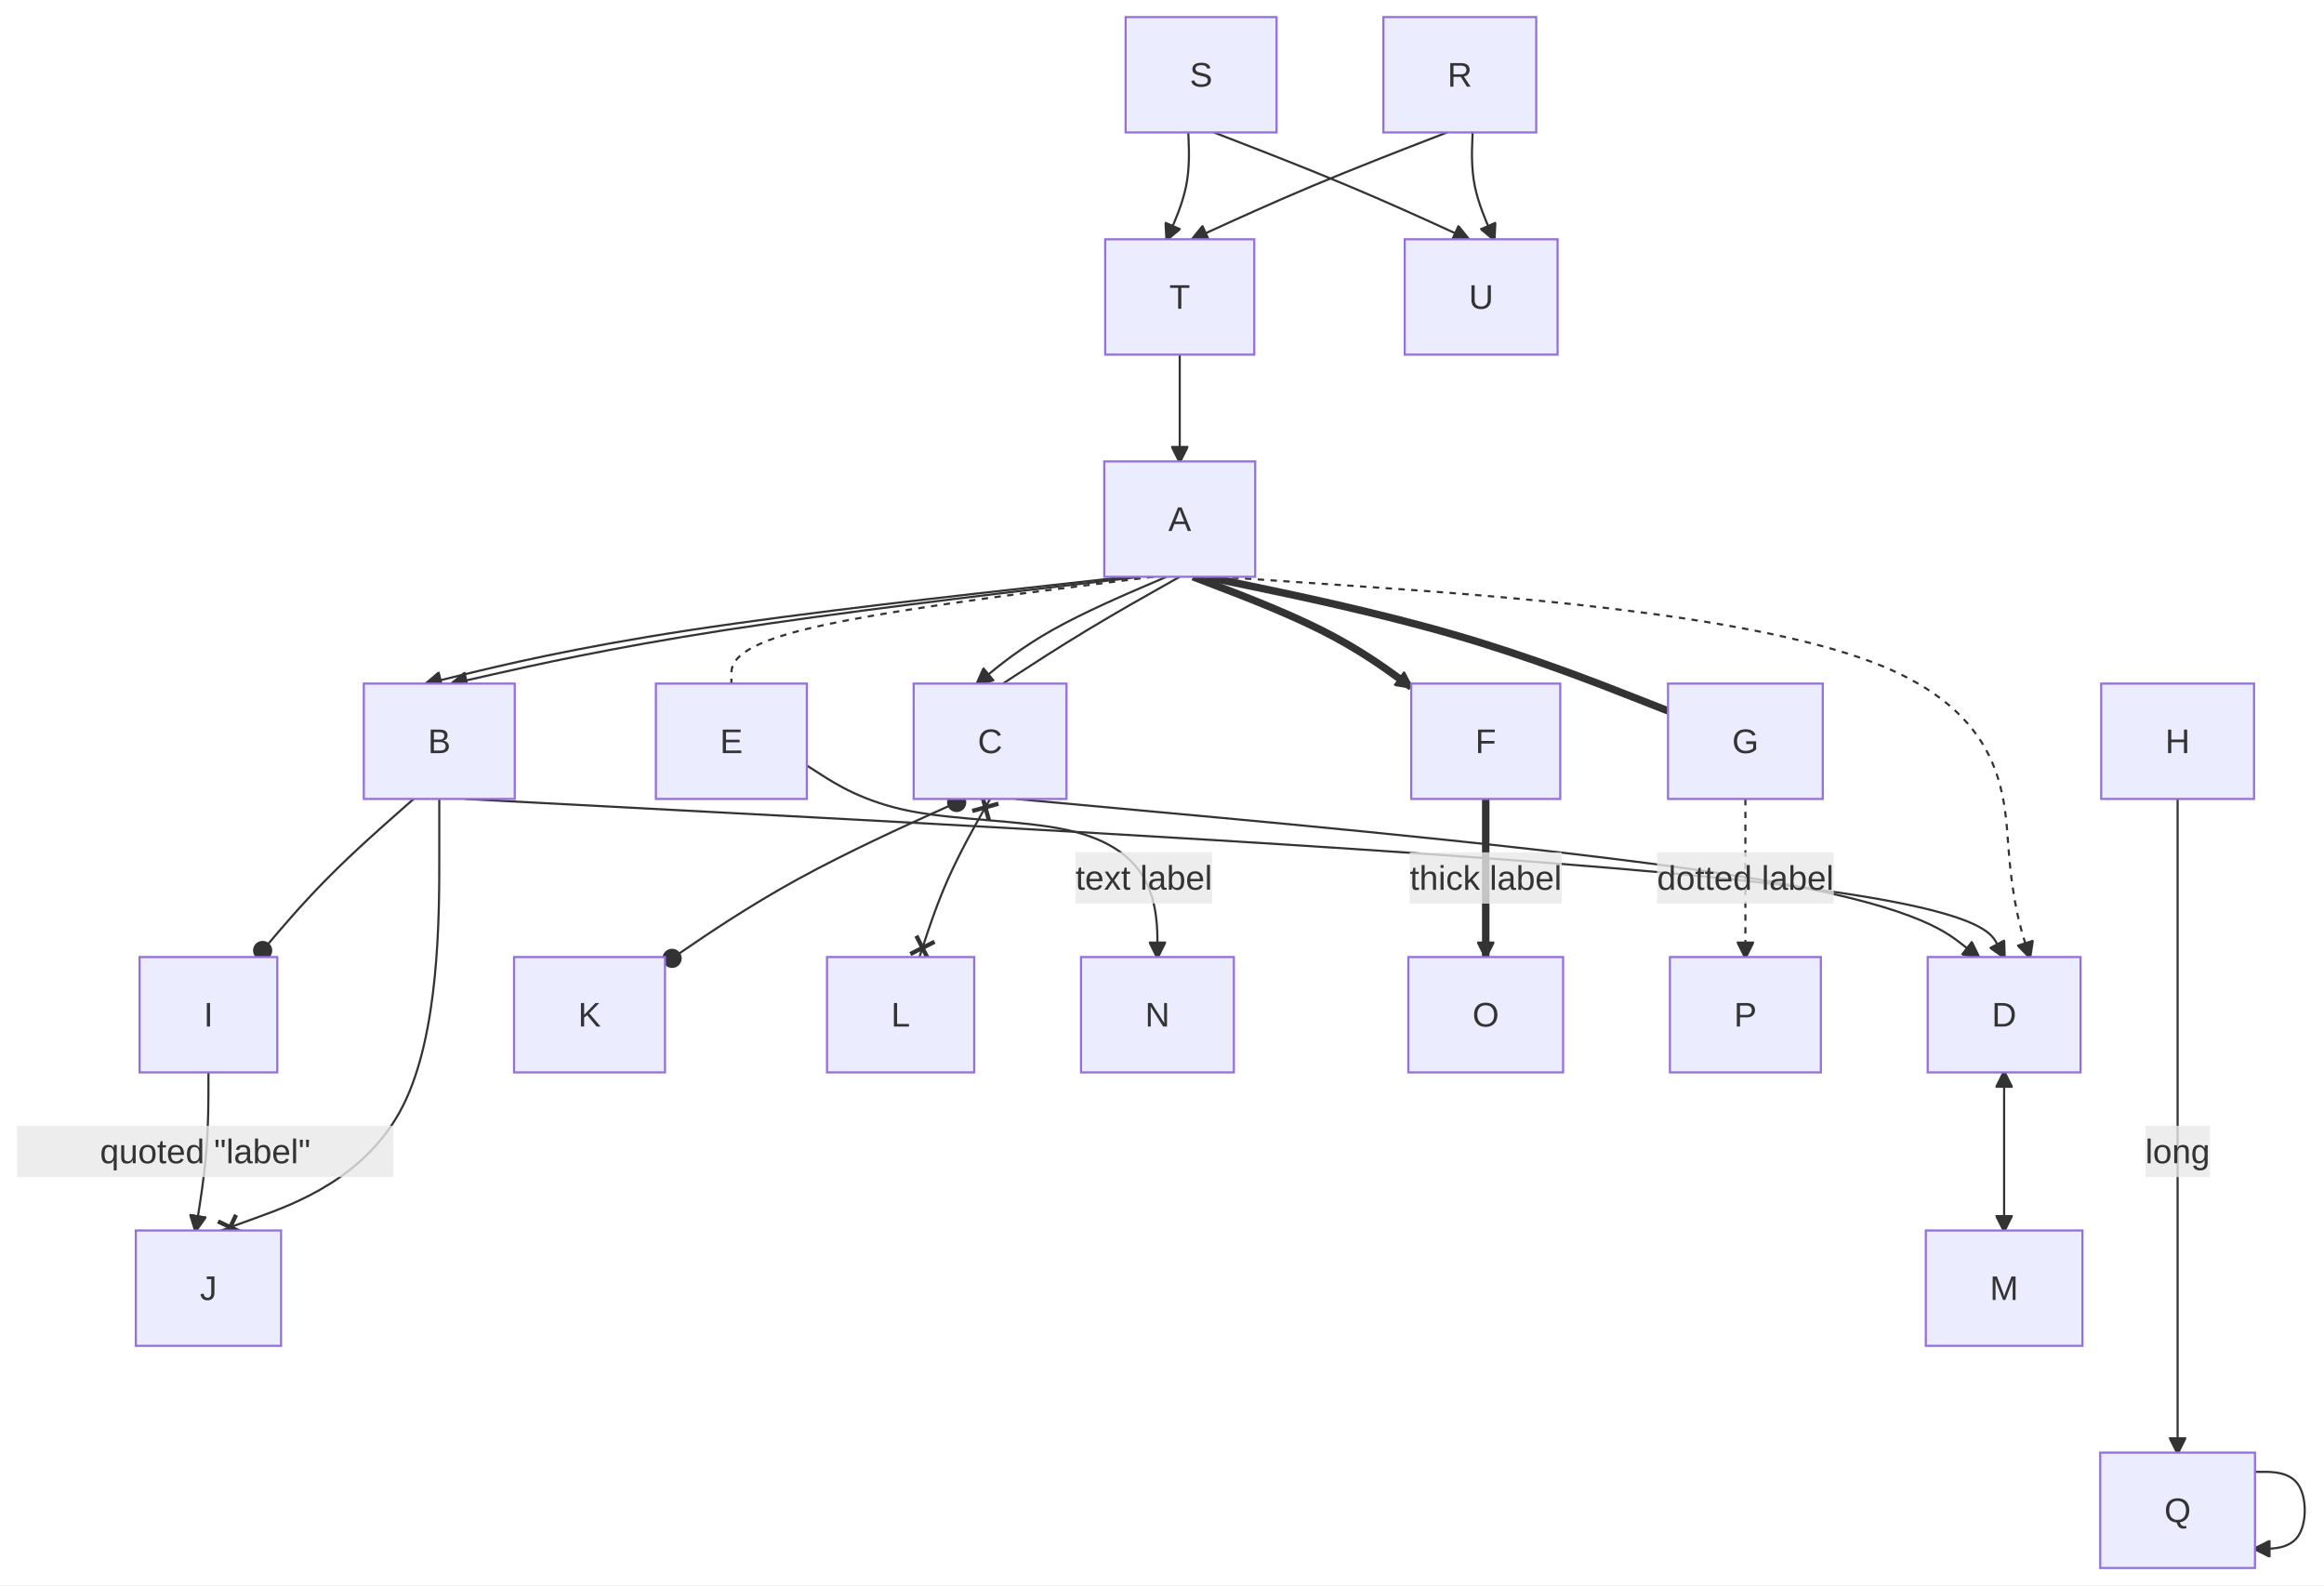
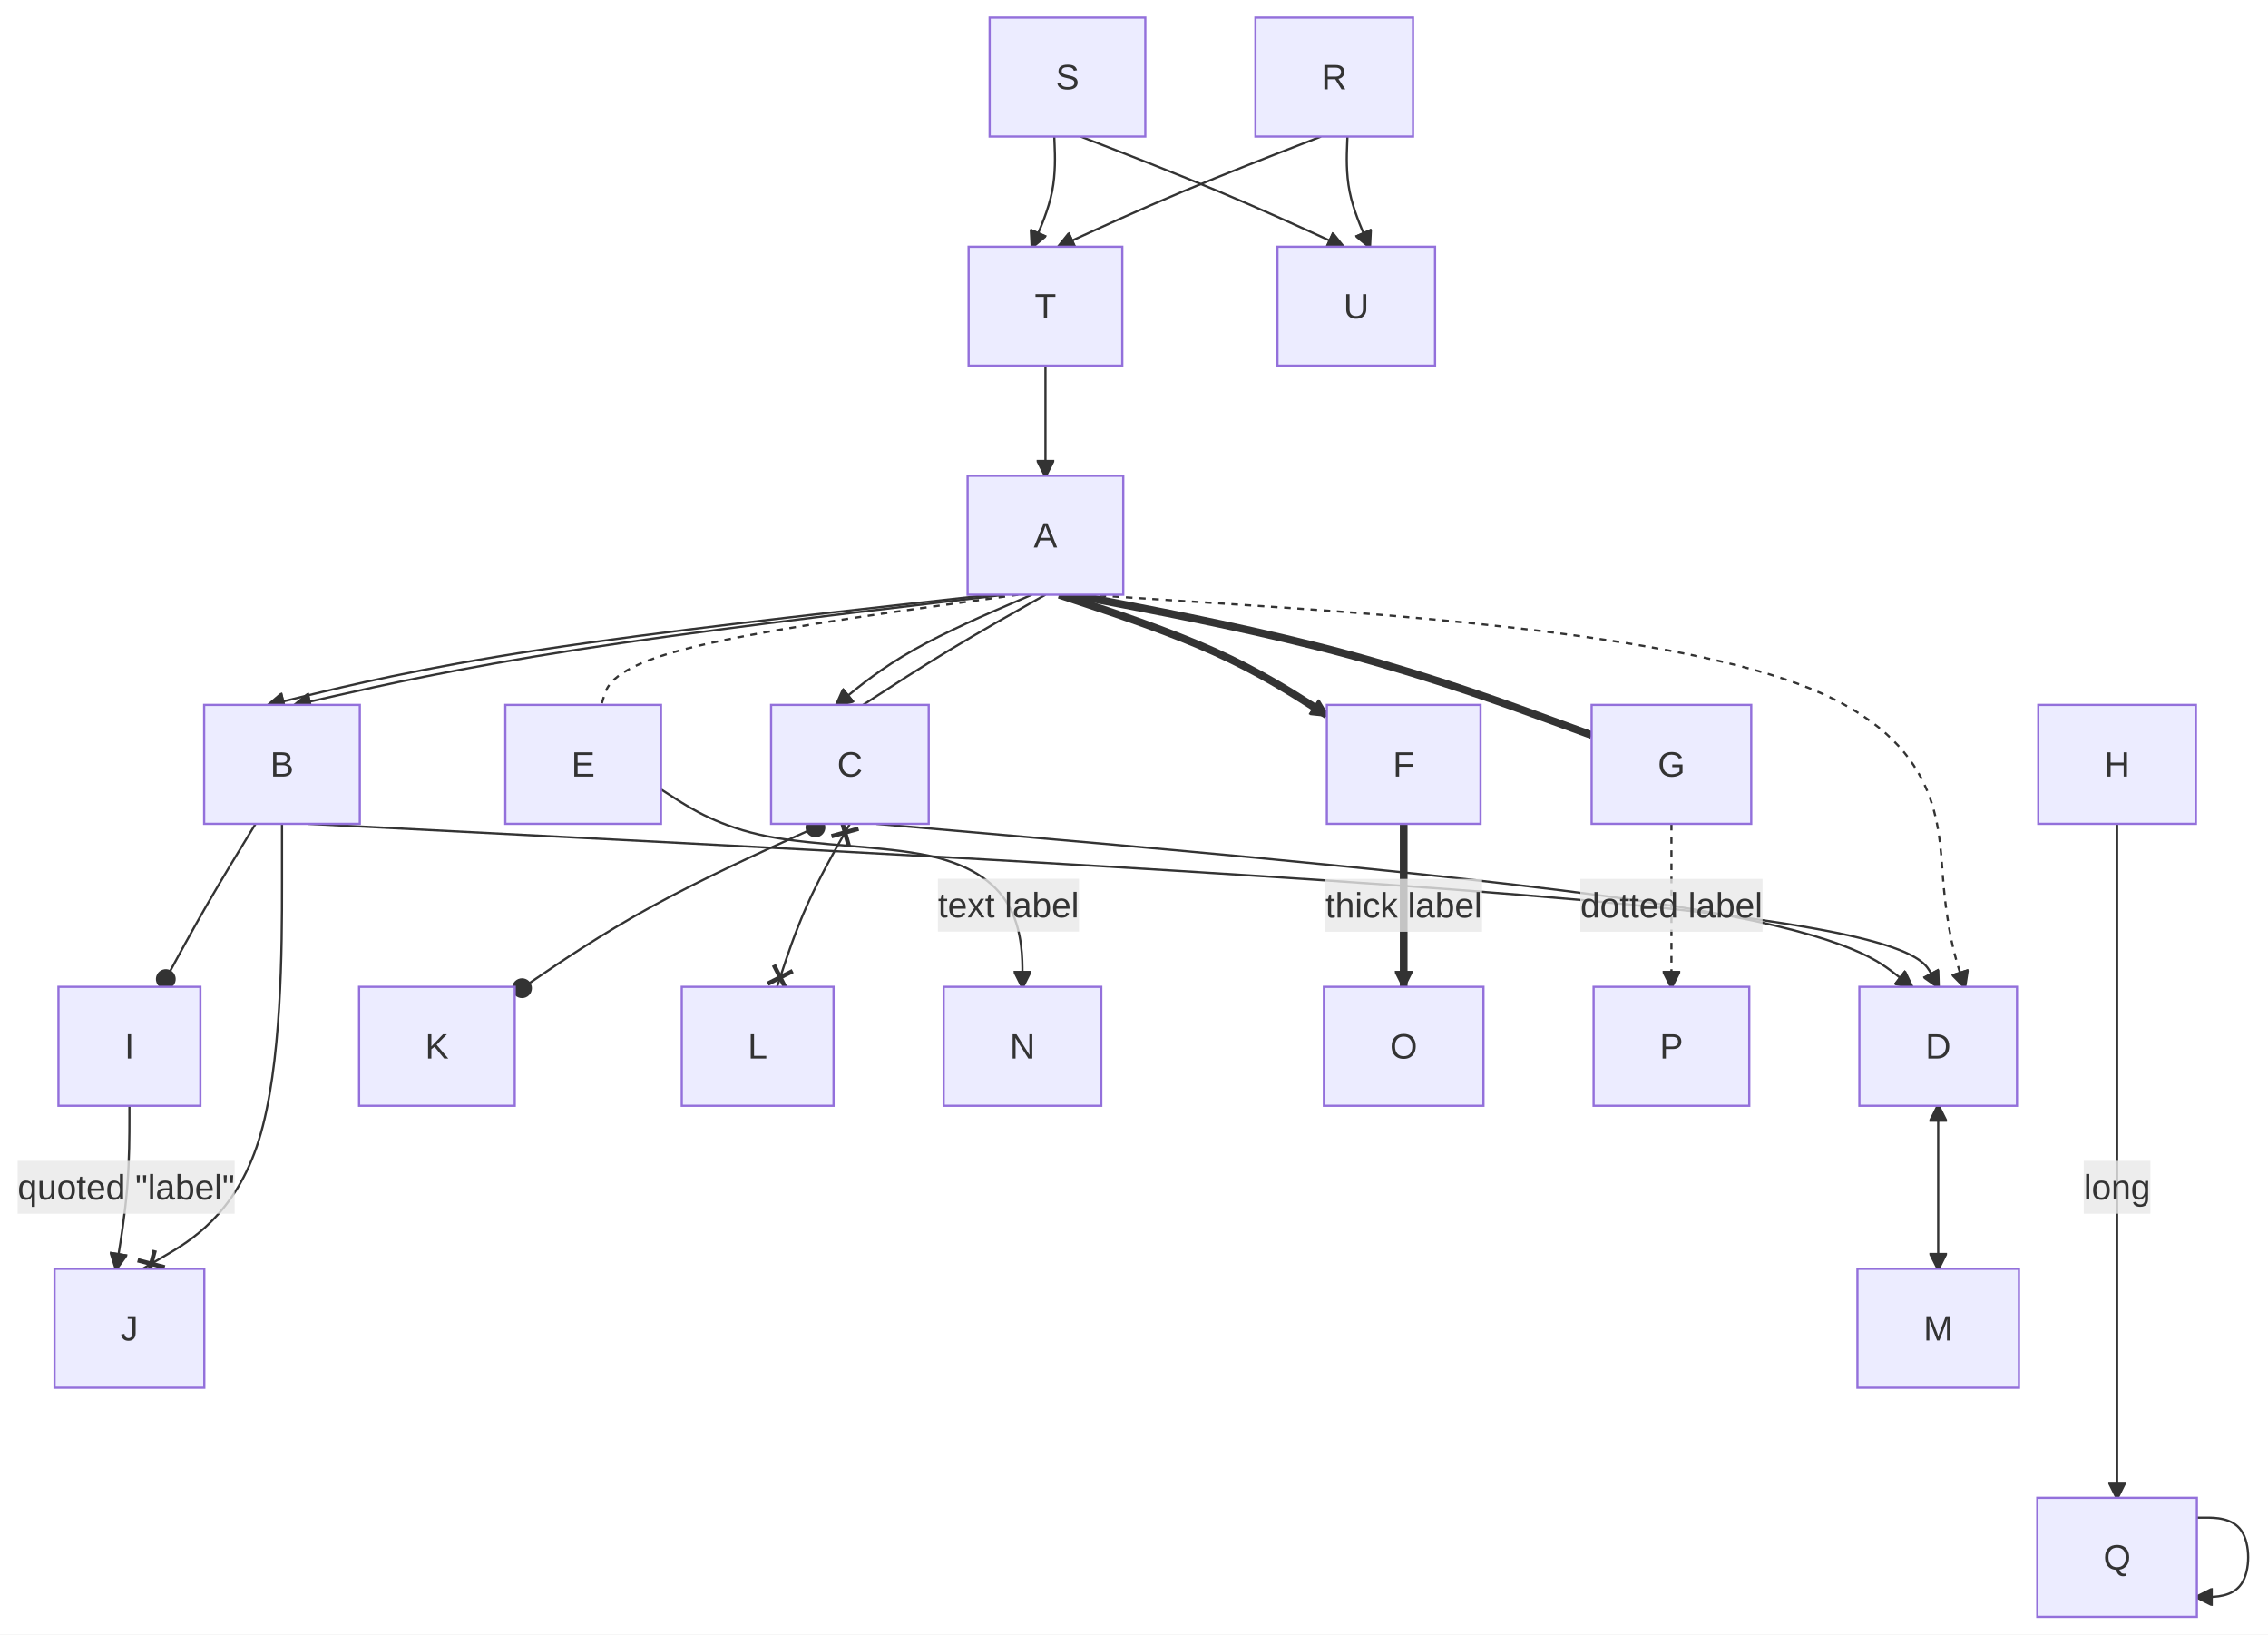
- <svg xmlns="http://www.w3.org/2000/svg" id="mermaid" class="flowchart" width="1087.97" height="742" viewBox="-1004.03 -8 1087.97 742" role="graphics-document document" aria-roledescription="flowchart-v2">
+ <svg xmlns="http://www.w3.org/2000/svg" id="mermaid" class="flowchart" width="1029.76" height="742" viewBox="-926.42 -8 1029.76 742" role="graphics-document document" aria-roledescription="flowchart-v2">
  <style>#mermaid{font-family:"trebuchet ms",verdana,arial,sans-serif;font-size:16px;fill:#333;}#mermaid .node rect,#mermaid .node circle,#mermaid .node ellipse,#mermaid .node polygon,#mermaid .node path{fill:#ECECFF;stroke:#9370DB;stroke-width:1px;}#mermaid .flowchart-link{stroke:#333333;fill:none;stroke-width:1px;}#mermaid .thick{stroke-width:3.5px;}#mermaid .dotted{stroke-dasharray:3;}#mermaid .edgeLabel rect{fill:rgba(232,232,232,0.8);stroke:none;}#mermaid .cluster rect{fill:#ffffde;stroke:#aaaa33;stroke-width:1px;}#mermaid .marker{fill:#333333;stroke:#333333;}#mermaid text{fill:#333;text-anchor:middle;dominant-baseline:central;}#mermaid .title{font-size:18px;}</style>
  <defs>
    <marker id="mm-arrow-end" class="marker" viewBox="0 0 10 10" refX="9" refY="5" markerUnits="userSpaceOnUse" markerWidth="8" markerHeight="8" orient="auto">
      <path d="M 0 0 L 10 5 L 0 10 z" class="marker" />
    </marker>
    <marker id="mm-arrow-start" class="marker" viewBox="0 0 10 10" refX="1" refY="5" markerUnits="userSpaceOnUse" markerWidth="8" markerHeight="8" orient="auto">
      <path d="M 10 0 L 0 5 L 10 10 z" class="marker" />
    </marker>
    <marker id="mm-circle-end" class="marker" viewBox="0 0 10 10" refX="9" refY="5" markerUnits="userSpaceOnUse" markerWidth="10" markerHeight="10" orient="auto">
      <circle cx="5" cy="5" r="4" class="marker" />
    </marker>
    <marker id="mm-circle-start" class="marker" viewBox="0 0 10 10" refX="1" refY="5" markerUnits="userSpaceOnUse" markerWidth="10" markerHeight="10" orient="auto">
      <circle cx="5" cy="5" r="4" class="marker" />
    </marker>
    <marker id="mm-cross-end" class="marker" viewBox="0 0 11 11" refX="10" refY="5.5" markerUnits="userSpaceOnUse" markerWidth="11" markerHeight="11" orient="auto">
      <path d="M 1 1 L 10 10 M 10 1 L 1 10" class="marker" style="stroke-width:2px" />
    </marker>
    <marker id="mm-cross-start" class="marker" viewBox="0 0 11 11" refX="1" refY="5.5" markerUnits="userSpaceOnUse" markerWidth="11" markerHeight="11" orient="auto">
      <path d="M 1 1 L 10 10 M 10 1 L 1 10" class="marker" style="stroke-width:2px" />
    </marker>
  </defs>
-   <rect x="-1004.03" y="-8" width="1087.97" height="742" fill="white" />
+   <rect x="-926.42" y="-8" width="1029.76" height="742" fill="white" />
  <g class="root">
    <g class="clusters" />
    <g class="edgePaths">
      <path id="L_A_B_0" class="flowchart-link" d="M-470.29,262L-505.52,266.17C-540.74,270.33 -611.19,278.67 -664.87,287C-718.55,295.33 -755.46,303.67 -773.92,307.83L-792.38,312" marker-end="url(#mm-arrow-end)" />
      <path id="L_A_C_1" class="flowchart-link" d="M-451.74,262L-459.14,266.17C-466.54,270.33 -481.34,278.67 -495.13,287C-508.93,295.33 -521.73,303.67 -528.13,307.83L-534.53,312" />
-       <path id="L_A_D_2" class="flowchart-link dotted" d="M-433.19,262L-371.94,266.17C-310.69,270.33 -188.19,278.67 -126.93,302.17C-65.68,325.67 -65.68,364.33 -63.7,389.83C-61.73,415.33 -57.77,427.67 -55.79,433.83L-53.81,440" marker-end="url(#mm-arrow-end)" />
-       <path id="L_A_E_3" class="flowchart-link dotted" d="M-464.11,262L-497.03,266.17C-529.95,270.33 -595.8,278.67 -628.72,287C-661.64,295.33 -661.64,303.67 -661.64,307.83L-661.64,312" />
-       <path id="L_A_F_4" class="flowchart-link thick" d="M-445.56,262L-434.65,266.17C-423.74,270.33 -401.93,278.67 -384.9,287.28C-367.87,295.89 -355.62,304.78 -349.5,309.22L-343.38,313.67" marker-end="url(#mm-arrow-end)" />
-       <path id="L_A_G_5" class="flowchart-link thick" d="M-439.37,262L-419.37,266.17C-399.36,270.33 -359.35,278.67 -323.31,289.13C-287.27,299.59 -255.21,312.18 -239.18,318.48L-223.15,324.77" />
-       <path id="L_B_I_7" class="flowchart-link" d="M-810.38,366L-817.38,372.17C-824.39,378.33 -838.4,390.67 -850.61,403C-862.83,415.33 -873.24,427.67 -878.45,433.83L-883.66,440" marker-end="url(#mm-circle-end)" />
-       <path id="L_B_J_8" class="flowchart-link" d="M-798.38,366L-798.38,393.5C-798.38,421 -798.38,476 -815.39,509.67C-832.4,543.33 -866.43,555.67 -883.44,561.83L-900.45,568" marker-end="url(#mm-cross-end)" />
+       <path id="L_A_D_2" class="flowchart-link dotted" d="M-433.19,262L-368.71,266.17C-304.22,270.33 -175.25,278.67 -110.77,302.17C-46.28,325.67 -46.28,364.33 -44.3,389.83C-42.32,415.33 -38.36,427.67 -36.39,433.83L-34.41,440" marker-end="url(#mm-arrow-end)" />
+       <path id="L_A_E_3" class="flowchart-link dotted" d="M-464.11,262L-494.38,266.17C-524.65,270.33 -585.19,278.67 -616.73,287C-648.27,295.33 -650.83,303.67 -652.1,307.83L-653.38,312" />
+       <path id="L_A_F_4" class="flowchart-link thick" d="M-445.56,262L-433.03,266.17C-420.51,270.33 -395.46,278.67 -375.2,287.78C-354.93,296.9 -339.46,306.79 -331.72,311.74L-323.98,316.69" marker-end="url(#mm-arrow-end)" />
+       <path id="L_A_G_5" class="flowchart-link thick" d="M-439.37,262L-417.75,266.17C-396.13,270.33 -352.88,278.67 -313.61,289.29C-274.34,299.91 -239.04,312.83 -221.4,319.29L-203.75,325.74" />
+       <path id="L_B_I_7" class="flowchart-link" d="M-810.38,366L-814.15,372.17C-817.92,378.33 -825.47,390.67 -832.58,403C-839.69,415.33 -846.36,427.67 -849.7,433.83L-853.04,440" marker-end="url(#mm-circle-end)" />
+       <path id="L_B_J_8" class="flowchart-link" d="M-798.38,366L-798.38,393.5C-798.38,421 -798.38,476 -808.92,509.67C-819.47,543.33 -840.56,555.67 -851.1,561.83L-861.65,568" marker-end="url(#mm-cross-end)" />
      <path id="L_C_K_9" class="flowchart-link" d="M-552.53,366L-566.15,372.17C-579.78,378.33 -607.03,390.67 -630.39,403.48C-653.76,416.29 -673.23,429.59 -682.97,436.23L-692.7,442.88" marker-start="url(#mm-circle-start)" marker-end="url(#mm-circle-end)" />
      <path id="L_C_L_10" class="flowchart-link" d="M-540.53,366L-544.02,372.17C-547.51,378.33 -554.49,390.67 -560,403C-565.51,415.33 -569.55,427.67 -571.56,433.83L-573.58,440" marker-start="url(#mm-cross-start)" marker-end="url(#mm-cross-end)" />
-       <path id="L_D_M_11" class="flowchart-link" d="M-65.81,494L-65.81,568" marker-start="url(#mm-arrow-start)" marker-end="url(#mm-arrow-end)" />
+       <path id="L_D_M_11" class="flowchart-link" d="M-46.41,494L-46.41,568" marker-start="url(#mm-arrow-start)" marker-end="url(#mm-arrow-end)" />
      <path id="L_E_N_12" class="flowchart-link" d="M-626.31,350.34L-619.64,354.62C-612.98,358.89 -599.64,367.45 -577.71,371.72C-555.79,376 -525.27,376 -504.58,380.5C-483.89,385 -473.04,394 -467.61,404.67C-462.18,415.33 -462.18,427.67 -462.18,433.83L-462.18,440" marker-end="url(#mm-arrow-end)" />
-       <path id="L_F_O_13" class="flowchart-link thick" d="M-308.49,366L-308.49,440" marker-end="url(#mm-arrow-end)" />
-       <path id="L_G_P_14" class="flowchart-link dotted" d="M-186.93,366L-186.93,440" marker-end="url(#mm-arrow-end)" />
-       <path id="L_H_Q_15" class="flowchart-link" d="M15.41,366L15.41,672" marker-end="url(#mm-arrow-end)" />
-       <path id="L_I_J_16" class="flowchart-link" d="M-906.45,494L-906.45,500.17C-906.45,506.33 -906.45,518.67 -907.45,531C-908.45,543.33 -910.45,555.67 -911.45,561.83L-912.45,568" marker-end="url(#mm-arrow-end)" />
+       <path id="L_F_O_13" class="flowchart-link thick" d="M-289.09,366L-289.09,440" marker-end="url(#mm-arrow-end)" />
+       <path id="L_G_P_14" class="flowchart-link dotted" d="M-167.52,366L-167.52,440" marker-end="url(#mm-arrow-end)" />
+       <path id="L_H_Q_15" class="flowchart-link" d="M34.82,366L34.82,672" marker-end="url(#mm-arrow-end)" />
+       <path id="L_I_J_16" class="flowchart-link" d="M-867.65,494L-867.65,500.17C-867.65,506.33 -867.65,518.67 -868.65,531C-869.65,543.33 -871.65,555.67 -872.65,561.83L-873.65,568" marker-end="url(#mm-arrow-end)" />
      <path id="L_A_B_17" class="flowchart-link" d="M-476.48,262L-514.01,266.17C-551.53,270.33 -626.59,278.67 -681.24,287C-735.89,295.33 -770.13,303.67 -787.25,307.83L-804.38,312" marker-end="url(#mm-arrow-end)" />
      <path id="L_A_C_18" class="flowchart-link" d="M-457.93,262L-467.63,266.17C-477.33,270.33 -496.73,278.67 -511.5,287C-526.27,295.33 -536.4,303.67 -541.46,307.83L-546.53,312" marker-end="url(#mm-arrow-end)" />
-       <path id="L_B_D_19" class="flowchart-link" d="M-786.38,366L-669.59,372.17C-552.81,378.33 -319.25,390.67 -199.15,403C-79.06,415.33 -72.43,427.67 -69.12,433.83L-65.81,440" marker-end="url(#mm-arrow-end)" />
-       <path id="L_C_D_20" class="flowchart-link" d="M-528.53,366L-461.37,372.17C-394.2,378.33 -259.88,390.67 -184.76,403C-109.64,415.33 -93.73,427.67 -85.77,433.83L-77.81,440" marker-end="url(#mm-arrow-end)" />
+       <path id="L_B_D_19" class="flowchart-link" d="M-786.38,366L-666.36,372.17C-546.34,378.33 -306.31,390.67 -182.98,403C-59.66,415.33 -53.03,427.67 -49.72,433.83L-46.41,440" marker-end="url(#mm-arrow-end)" />
+       <path id="L_C_D_20" class="flowchart-link" d="M-528.53,366L-458.13,372.17C-387.74,378.33 -246.95,390.67 -168.59,403C-90.24,415.33 -74.32,427.67 -66.36,433.83L-58.41,440" marker-end="url(#mm-arrow-end)" />
      <path id="L_R_T_21" class="flowchart-link" d="M-326.63,54L-337.38,58.17C-348.14,62.33 -369.66,70.67 -389.52,79C-409.37,87.33 -427.56,95.67 -436.65,99.83L-445.74,104" marker-end="url(#mm-arrow-end)" />
      <path id="L_R_U_22" class="flowchart-link" d="M-314.63,54L-314.79,58.17C-314.96,62.33 -315.29,70.67 -313.63,79C-311.96,87.33 -308.29,95.67 -306.46,99.83L-304.63,104" marker-end="url(#mm-arrow-end)" />
      <path id="L_S_T_23" class="flowchart-link" d="M-447.74,54L-447.58,58.17C-447.41,62.33 -447.08,70.67 -448.74,79C-450.41,87.33 -454.08,95.67 -455.91,99.83L-457.74,104" marker-end="url(#mm-arrow-end)" />
      <path id="L_S_U_24" class="flowchart-link" d="M-435.74,54L-424.98,58.17C-414.22,62.33 -392.7,70.67 -372.85,79C-353,87.33 -334.81,95.67 -325.72,99.83L-316.63,104" marker-end="url(#mm-arrow-end)" />
-       <path id="L_Q_Q_25" class="flowchart-link" d="M51.64,681L55.69,681C59.74,681 67.84,681 71.89,687C75.94,693 75.94,705 71.89,711C67.84,717 59.74,717 55.69,717L51.64,717" marker-end="url(#mm-arrow-end)" />
+       <path id="L_Q_Q_25" class="flowchart-link" d="M71.04,681L75.09,681C79.14,681 87.24,681 91.29,687C95.34,693 95.34,705 91.29,711C87.24,717 79.14,717 75.09,717L71.04,717" marker-end="url(#mm-arrow-end)" />
      <path id="L_T_A_26" class="flowchart-link" d="M-451.74,158L-451.74,208" marker-end="url(#mm-arrow-end)" />
    </g>
    <g class="edgeLabels">
      <g class="edgeLabel">
        <rect class="background" x="-500.57" y="390.93" width="64.05" height="24" />
        <text x="-468.54" y="402.93">text label</text>
      </g>
      <g class="edgeLabel">
-         <rect class="background" x="-344.07" y="391" width="71.16" height="24" />
-         <text x="-308.49" y="403">thick label</text>
+         <rect class="background" x="-324.66" y="391" width="71.16" height="24" />
+         <text x="-289.09" y="403">thick label</text>
      </g>
      <g class="edgeLabel">
-         <rect class="background" x="-228.29" y="391" width="82.73" height="24" />
-         <text x="-186.93" y="403">dotted label</text>
+         <rect class="background" x="-208.89" y="391" width="82.73" height="24" />
+         <text x="-167.52" y="403">dotted label</text>
      </g>
      <g class="edgeLabel">
-         <rect class="background" x="0.29" y="519" width="30.25" height="24" />
-         <text x="15.41" y="531">long</text>
+         <rect class="background" x="19.69" y="519" width="30.25" height="24" />
+         <text x="34.82" y="531">long</text>
      </g>
      <g class="edgeLabel">
-         <rect class="background" x="-996.03" y="519" width="176.16" height="24" />
-         <text x="-907.95" y="531">quoted "label"</text>
+         <rect class="background" x="-918.42" y="519" width="98.55" height="24" />
+         <text x="-869.15" y="531">quoted "label"</text>
      </g>
    </g>
    <g class="nodes">
      <g class="node default" id="flowchart-A-0" transform="translate(-451.74,235)">
        <rect x="-35.34" y="-27" width="70.67" height="54" />
        <text class="nodeLabel" x="0" y="0">A</text>
      </g>
      <g class="node default" id="flowchart-B-1" transform="translate(-798.38,339)">
        <rect x="-35.34" y="-27" width="70.67" height="54" />
        <text class="nodeLabel" x="0" y="0">B</text>
      </g>
      <g class="node default" id="flowchart-C-2" transform="translate(-540.53,339)">
        <rect x="-35.78" y="-27" width="71.56" height="54" />
        <text class="nodeLabel" x="0" y="0">C</text>
      </g>
-       <g class="node default" id="flowchart-D-3" transform="translate(-65.81,467)">
+       <g class="node default" id="flowchart-D-3" transform="translate(-46.41,467)">
        <rect x="-35.78" y="-27" width="71.56" height="54" />
        <text class="nodeLabel" x="0" y="0">D</text>
      </g>
      <g class="node default" id="flowchart-E-4" transform="translate(-661.64,339)">
        <rect x="-35.34" y="-27" width="70.67" height="54" />
        <text class="nodeLabel" x="0" y="0">E</text>
      </g>
-       <g class="node default" id="flowchart-F-5" transform="translate(-308.49,339)">
+       <g class="node default" id="flowchart-F-5" transform="translate(-289.09,339)">
        <rect x="-34.89" y="-27" width="69.78" height="54" />
        <text class="nodeLabel" x="0" y="0">F</text>
      </g>
-       <g class="node default" id="flowchart-G-6" transform="translate(-186.93,339)">
+       <g class="node default" id="flowchart-G-6" transform="translate(-167.52,339)">
        <rect x="-36.23" y="-27" width="72.45" height="54" />
        <text class="nodeLabel" x="0" y="0">G</text>
      </g>
-       <g class="node default" id="flowchart-H-7" transform="translate(15.41,339)">
+       <g class="node default" id="flowchart-H-7" transform="translate(34.82,339)">
        <rect x="-35.78" y="-27" width="71.56" height="54" />
        <text class="nodeLabel" x="0" y="0">H</text>
      </g>
-       <g class="node default" id="flowchart-I-8" transform="translate(-906.45,467)">
+       <g class="node default" id="flowchart-I-8" transform="translate(-867.65,467)">
        <rect x="-32.23" y="-27" width="64.45" height="54" />
        <text class="nodeLabel" x="0" y="0">I</text>
      </g>
-       <g class="node default" id="flowchart-J-9" transform="translate(-906.45,595)">
+       <g class="node default" id="flowchart-J-9" transform="translate(-867.65,595)">
        <rect x="-34" y="-27" width="68" height="54" />
        <text class="nodeLabel" x="0" y="0">J</text>
      </g>
      <g class="node default" id="flowchart-K-10" transform="translate(-728.04,467)">
        <rect x="-35.34" y="-27" width="70.67" height="54" />
        <text class="nodeLabel" x="0" y="0">K</text>
      </g>
      <g class="node default" id="flowchart-L-11" transform="translate(-582.42,467)">
        <rect x="-34.45" y="-27" width="68.91" height="54" />
        <text class="nodeLabel" x="0" y="0">L</text>
      </g>
-       <g class="node default" id="flowchart-M-12" transform="translate(-65.81,595)">
+       <g class="node default" id="flowchart-M-12" transform="translate(-46.41,595)">
        <rect x="-36.66" y="-27" width="73.33" height="54" />
        <text class="nodeLabel" x="0" y="0">M</text>
      </g>
      <g class="node default" id="flowchart-N-13" transform="translate(-462.18,467)">
        <rect x="-35.78" y="-27" width="71.56" height="54" />
        <text class="nodeLabel" x="0" y="0">N</text>
      </g>
-       <g class="node default" id="flowchart-O-14" transform="translate(-308.49,467)">
+       <g class="node default" id="flowchart-O-14" transform="translate(-289.09,467)">
        <rect x="-36.23" y="-27" width="72.45" height="54" />
        <text class="nodeLabel" x="0" y="0">O</text>
      </g>
-       <g class="node default" id="flowchart-P-15" transform="translate(-186.93,467)">
+       <g class="node default" id="flowchart-P-15" transform="translate(-167.52,467)">
        <rect x="-35.34" y="-27" width="70.67" height="54" />
        <text class="nodeLabel" x="0" y="0">P</text>
      </g>
-       <g class="node default" id="flowchart-Q-16" transform="translate(15.41,699)">
+       <g class="node default" id="flowchart-Q-16" transform="translate(34.82,699)">
        <rect x="-36.23" y="-27" width="72.45" height="54" />
        <text class="nodeLabel" x="0" y="0">Q</text>
      </g>
      <g class="node default" id="flowchart-R-17" transform="translate(-320.63,27)">
        <rect x="-35.78" y="-27" width="71.56" height="54" />
        <text class="nodeLabel" x="0" y="0">R</text>
      </g>
      <g class="node default" id="flowchart-S-18" transform="translate(-441.74,27)">
        <rect x="-35.34" y="-27" width="70.67" height="54" />
        <text class="nodeLabel" x="0" y="0">S</text>
      </g>
      <g class="node default" id="flowchart-T-19" transform="translate(-451.74,131)">
        <rect x="-34.89" y="-27" width="69.78" height="54" />
        <text class="nodeLabel" x="0" y="0">T</text>
      </g>
      <g class="node default" id="flowchart-U-20" transform="translate(-310.63,131)">
        <rect x="-35.78" y="-27" width="71.56" height="54" />
        <text class="nodeLabel" x="0" y="0">U</text>
      </g>
    </g>
  </g>
</svg>
